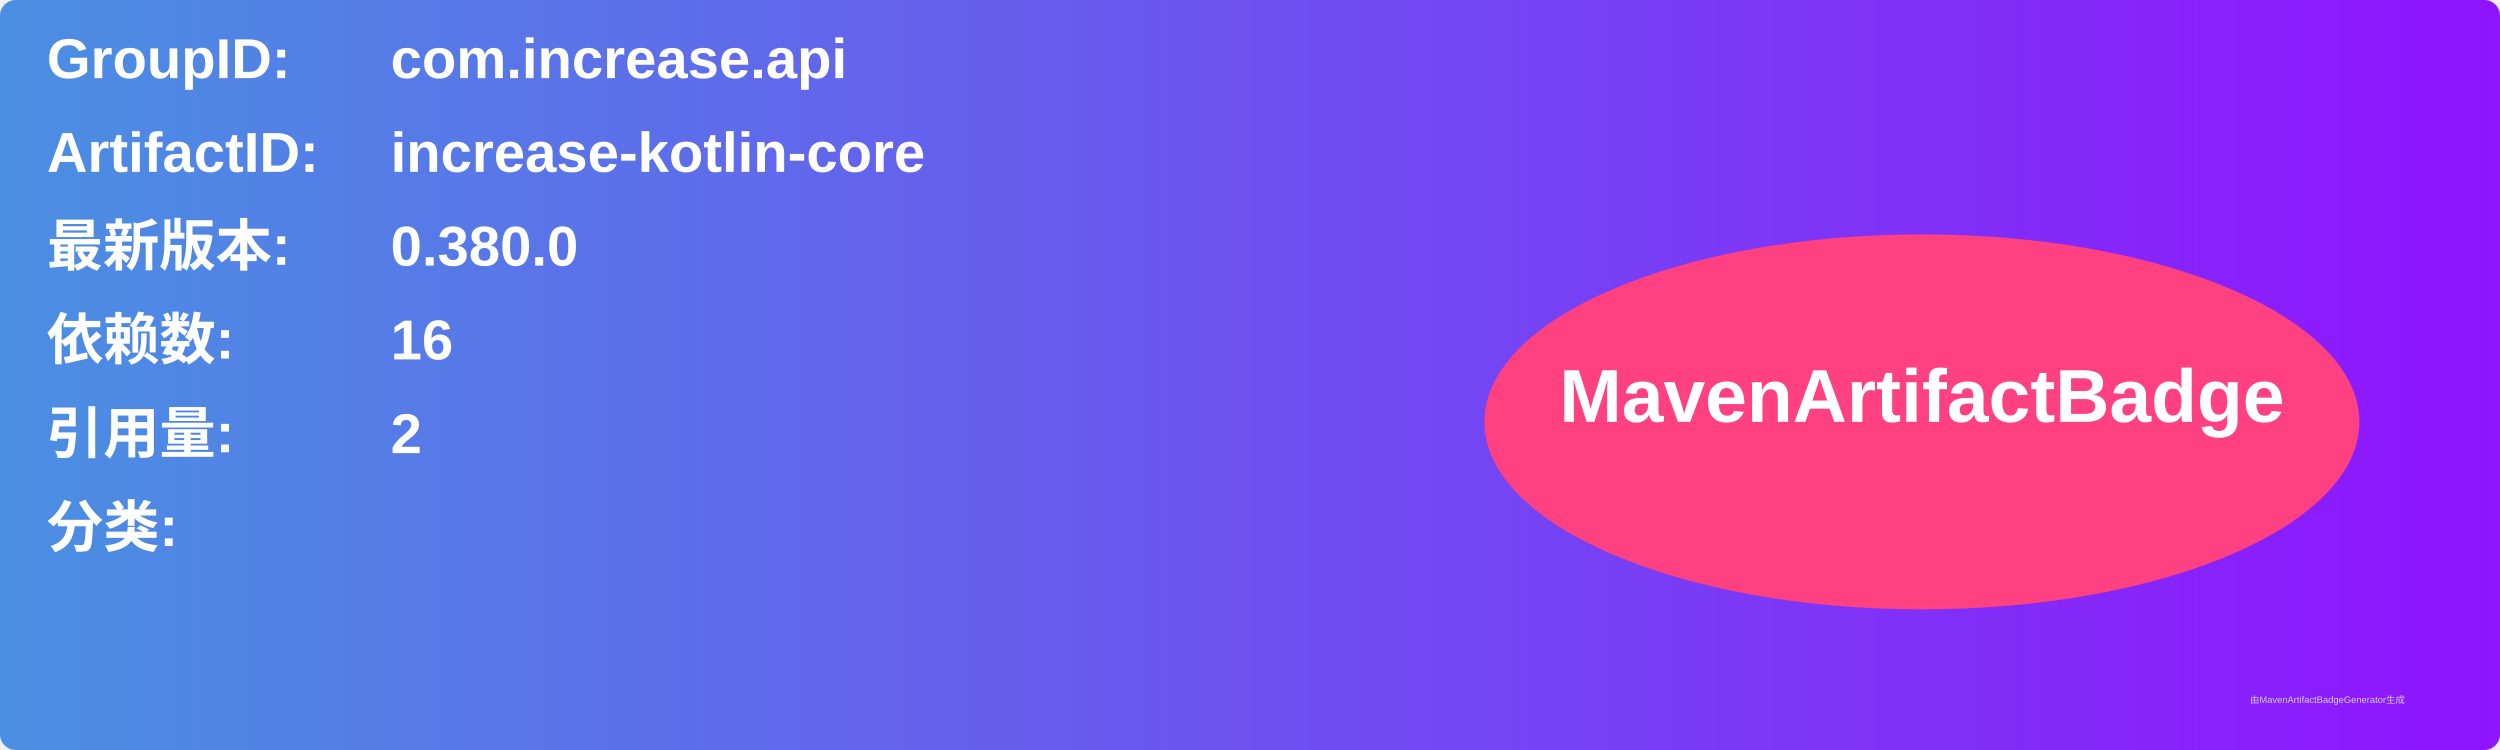
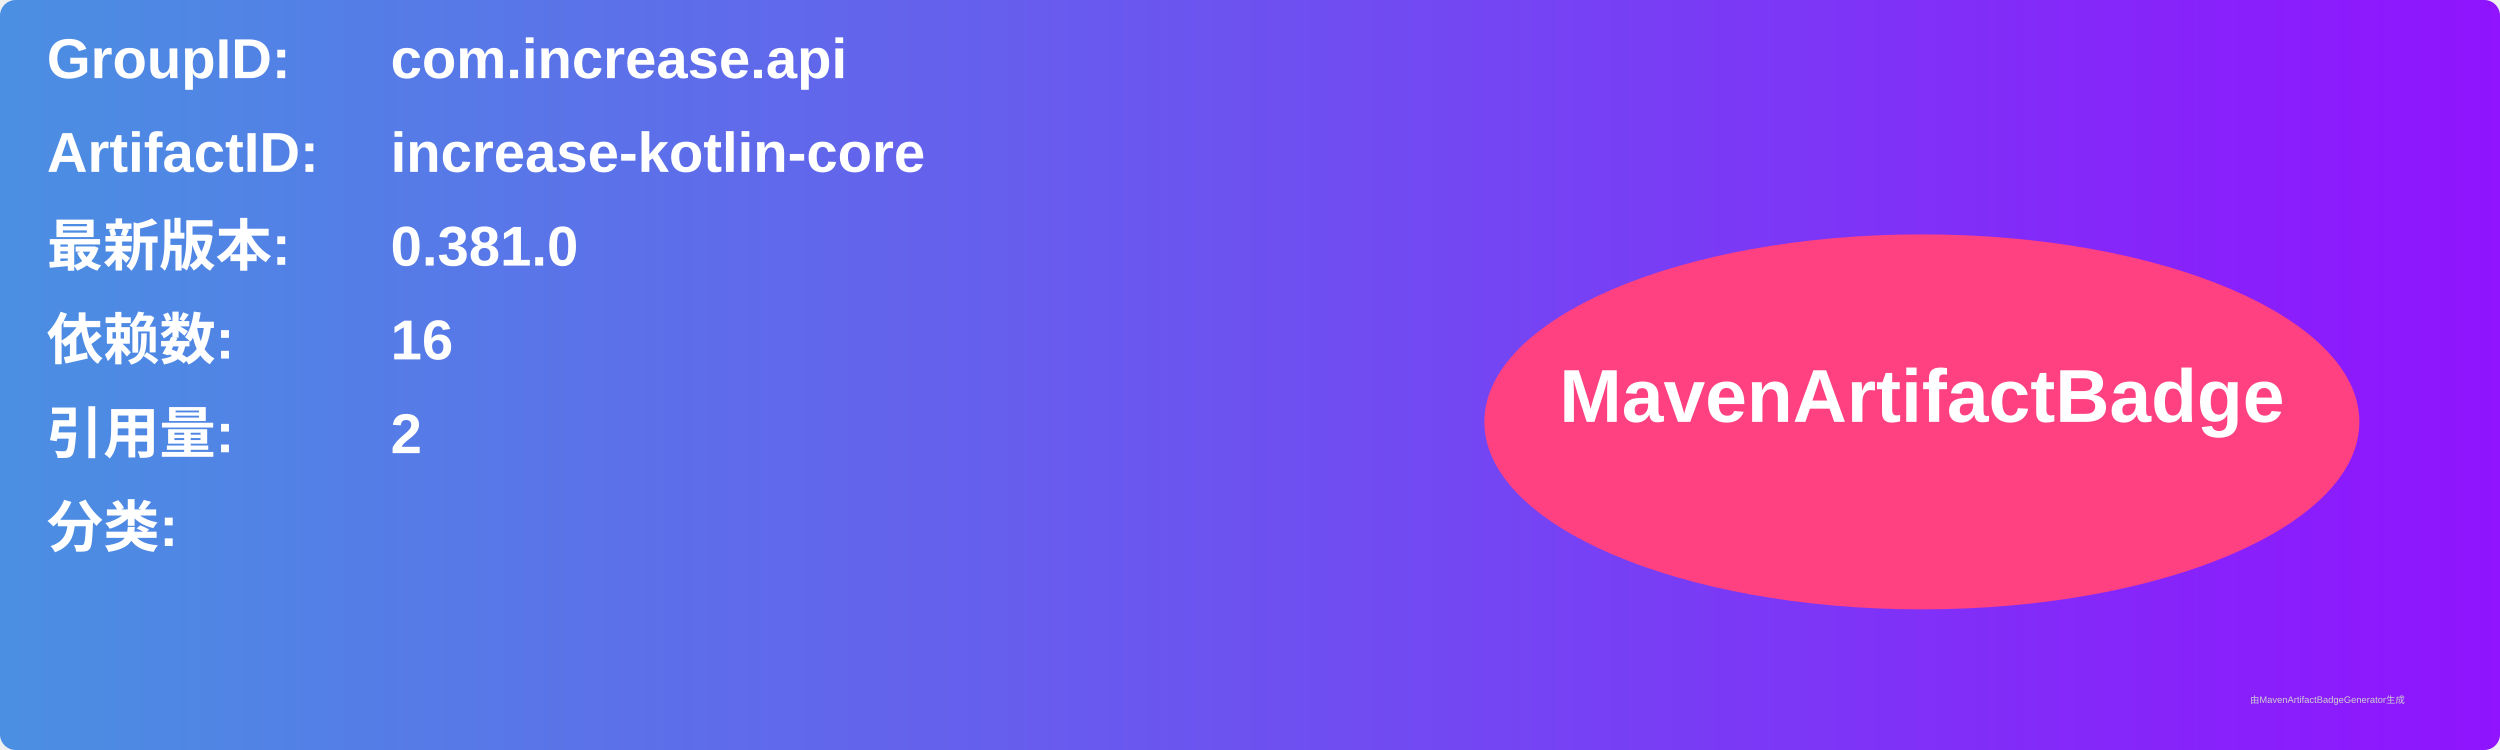
<svg xmlns="http://www.w3.org/2000/svg" width="800" height="240" viewBox="0 0 800 240">
  <linearGradient id="grad" x1="0%" y1="0%" x2="100%" y2="0%">
    <stop offset="0%" stop-color="#4a90e2" />
    <stop offset="100%" stop-color="#9013fe" />
  </linearGradient>
  <rect width="100%" height="100%" rx="5" ry="5" fill="url(#grad)" />
  <g transform="translate(15, 15)">
    <text x="0" y="10" font-family="Arial" font-size="18" fill="white" font-weight="bold" width="260">GroupID:</text>
    <text x="110" y="10" font-family="Arial" font-size="18" fill="white" font-weight="bold" width="460">com.increase.api</text>
    <text x="0" y="40" font-family="Arial" font-size="18" fill="white" font-weight="bold" width="260">ArtifactID:</text>
    <text x="110" y="40" font-family="Arial" font-size="18" fill="white" font-weight="bold" width="460">increase-kotlin-core</text>
    <text x="0" y="70" font-family="Arial" font-size="18" fill="white" font-weight="bold">最新版本:</text>
    <text x="110" y="70" font-family="Arial" font-size="18" fill="white" font-weight="bold">
-       <tspan font-weight="bold">0.380.0</tspan>
+       <tspan font-weight="bold">0.381.0</tspan>
    </text>
    <text x="0" y="100" font-family="Arial" font-size="18" fill="white" font-weight="bold">依赖数: </text>
    <text x="110" y="100" font-family="Arial" font-size="18" fill="white">
      <tspan font-weight="bold">16</tspan>
    </text>
    <text x="0" y="130" font-family="Arial" font-size="18" fill="white" font-weight="bold">引用量: </text>
    <text x="110" y="130" font-family="Arial" font-size="18" fill="white">
      <tspan font-weight="bold">2</tspan>
    </text>
    <text x="0" y="160" font-family="Arial" font-size="18" fill="white" font-weight="bold">分类:</text>
    <text x="10" y="190" font-family="Arial" font-size="10" fill="white">
      <tspan font-weight="bold" />
    </text>
    <ellipse cx="600" cy="120" rx="140" ry="60" fill="#ff4081" />
    <text x="600" y="120" text-anchor="middle" font-family="Arial" font-size="24" fill="white" font-weight="bold">MavenArtifactBadge</text>
  </g>
  <text x="720" y="225" font-family="Arial" font-size="3" fill="#d0d0d0">由MavenArtifactBadgeGenerator生成</text>
</svg>
